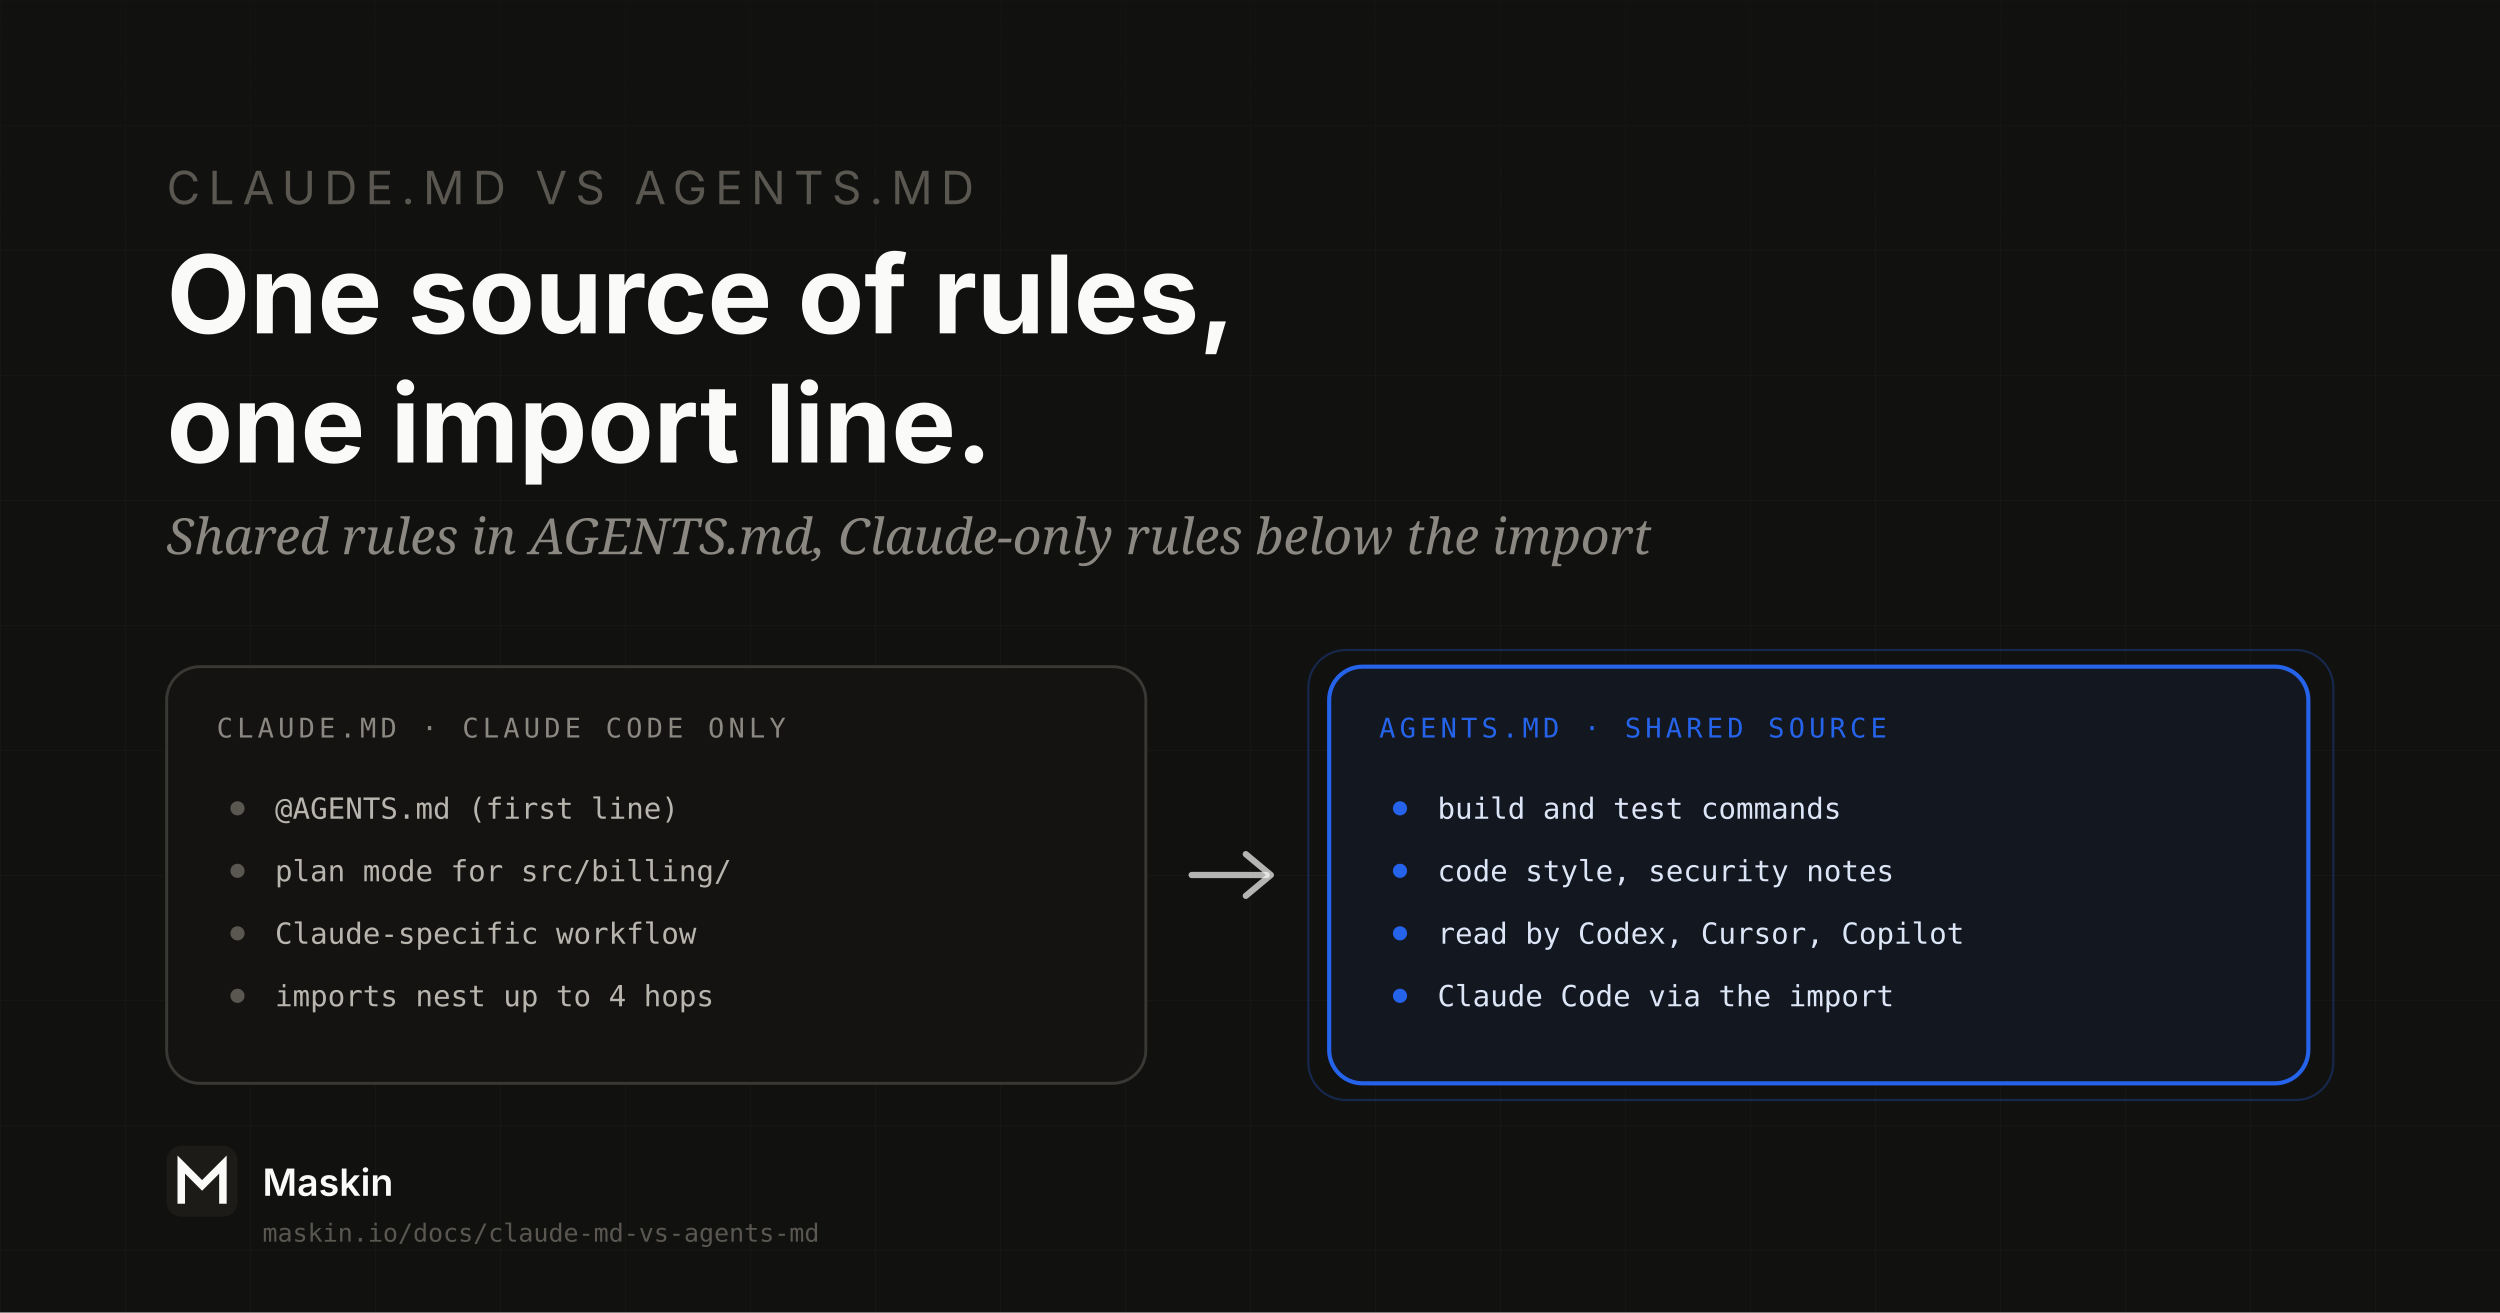
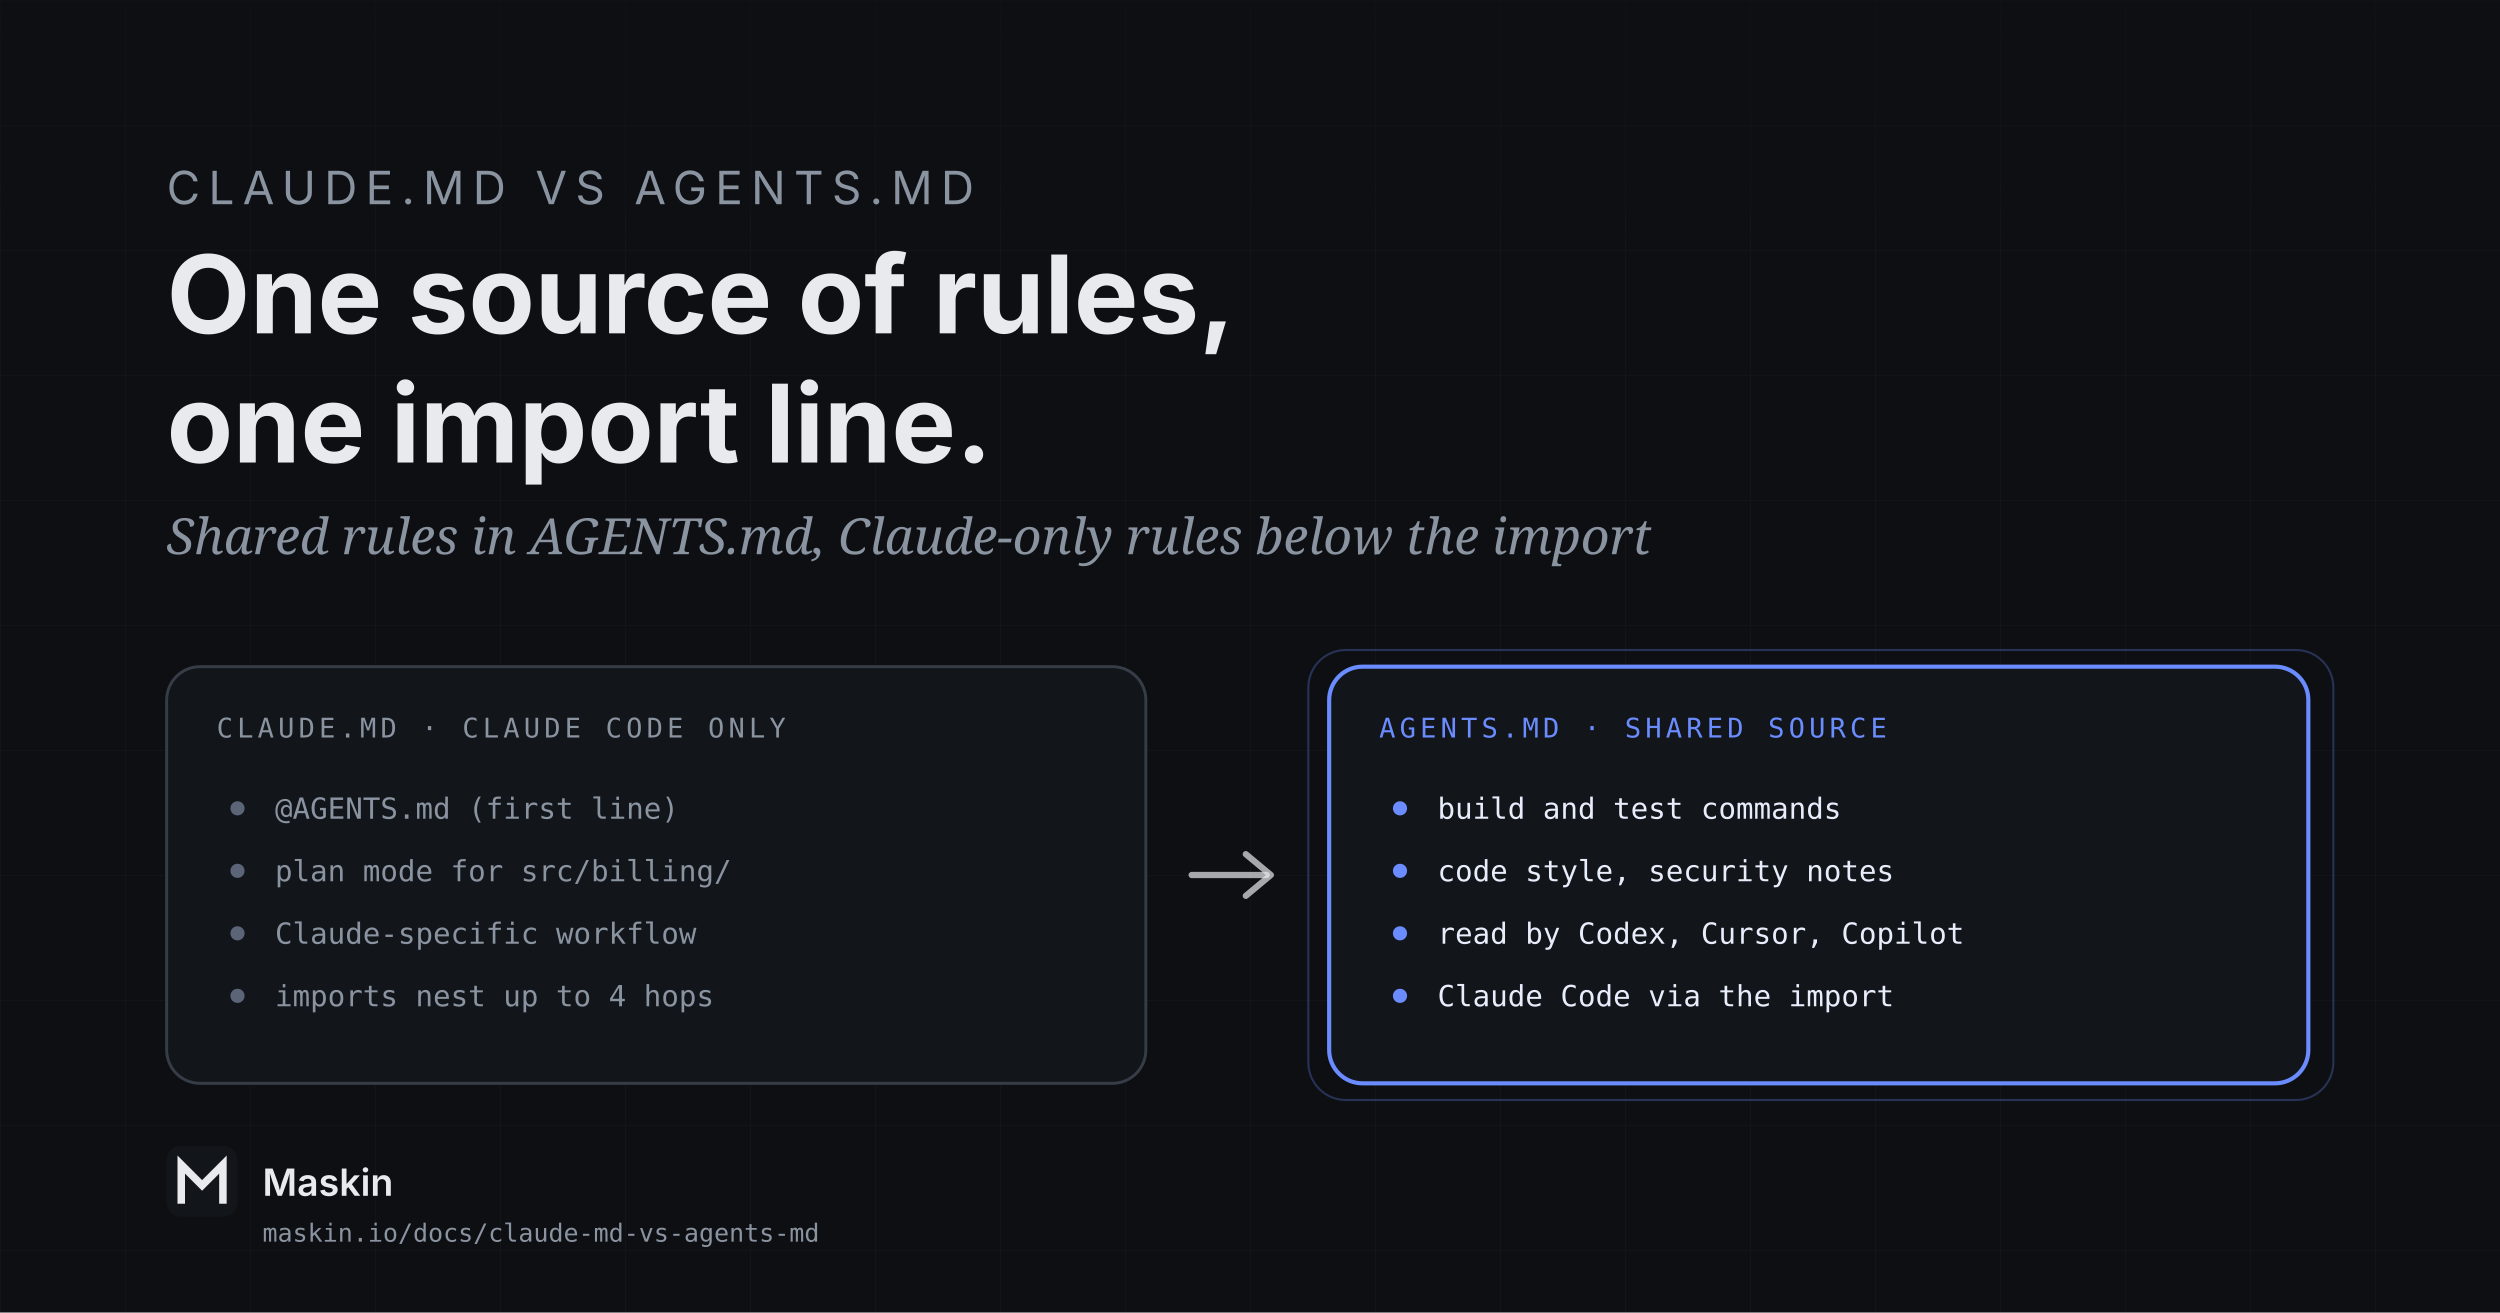
<svg xmlns="http://www.w3.org/2000/svg" width="1200" height="630" viewBox="0 0 1200 630">
  <defs>
    <pattern id="grid" width="60" height="60" patternUnits="userSpaceOnUse">
      <path d="M 60 0 L 0 0 0 60" fill="none" stroke="#FFFFFF" stroke-width="0.4" opacity="0.05" />
    </pattern>
    <linearGradient id="topFade" x1="0" y1="0" x2="0" y2="1">
-       <stop offset="0%" stop-color="#111110" stop-opacity="0.5" />
-       <stop offset="100%" stop-color="#111110" stop-opacity="0" />
+       <stop offset="0%" stop-color="#0d0f13" stop-opacity="0.5" />
+       <stop offset="100%" stop-color="#0d0f13" stop-opacity="0" />
    </linearGradient>
  </defs>
-   <rect width="1200" height="630" fill="#111110" />
+   <rect width="1200" height="630" fill="#0d0f13" />
  <rect width="1200" height="630" fill="url(#grid)" />
  <rect width="1200" height="120" fill="url(#topFade)" />
-   <text x="80" y="98" font-family="Schibsted Grotesk, Inter, system-ui, sans-serif" font-size="22" fill="#5A5751" letter-spacing="4">CLAUDE.MD VS AGENTS.MD</text>
-   <text x="80" y="160" font-family="Schibsted Grotesk, Inter, system-ui, sans-serif" font-size="52" font-weight="700" fill="#FAFAF8">One source of rules,</text>
-   <text x="80" y="222" font-family="Schibsted Grotesk, Inter, system-ui, sans-serif" font-size="52" font-weight="700" fill="#FAFAF8">one import line.</text>
-   <text x="80" y="266" font-family="Newsreader, Georgia, serif" font-size="24" font-style="italic" fill="#8B8781">Shared rules in AGENTS.md, Claude-only rules below the import</text>
+   <text x="80" y="98" font-family="Schibsted Grotesk, Inter, system-ui, sans-serif" font-size="22" fill="#8a93a0" letter-spacing="4">CLAUDE.MD VS AGENTS.MD</text>
+   <text x="80" y="160" font-family="Schibsted Grotesk, Inter, system-ui, sans-serif" font-size="52" font-weight="700" fill="#e8eaee">One source of rules,</text>
+   <text x="80" y="222" font-family="Schibsted Grotesk, Inter, system-ui, sans-serif" font-size="52" font-weight="700" fill="#e8eaee">one import line.</text>
+   <text x="80" y="266" font-family="Newsreader, Georgia, serif" font-size="24" font-style="italic" fill="#8a93a0">Shared rules in AGENTS.md, Claude-only rules below the import</text>
  <g id="panels">
-     <rect x="80" y="320" width="470" height="200" rx="16" fill="#141311" stroke="#3A3835" stroke-width="1.4" />
-     <text x="104" y="354" font-family="JetBrains Mono, ui-monospace, monospace" font-size="13" fill="#8B8781" letter-spacing="2">CLAUDE.MD · CLAUDE CODE ONLY</text>
-     <circle cx="114" cy="388" r="3.4" fill="#5A5751" />
-     <text x="132" y="393" font-family="JetBrains Mono, ui-monospace, monospace" font-size="14" fill="#B8B5AE">@AGENTS.md  (first line)</text>
-     <circle cx="114" cy="418" r="3.4" fill="#5A5751" />
-     <text x="132" y="423" font-family="JetBrains Mono, ui-monospace, monospace" font-size="14" fill="#B8B5AE">plan mode for src/billing/</text>
-     <circle cx="114" cy="448" r="3.4" fill="#5A5751" />
-     <text x="132" y="453" font-family="JetBrains Mono, ui-monospace, monospace" font-size="14" fill="#B8B5AE">Claude-specific workflow</text>
-     <circle cx="114" cy="478" r="3.4" fill="#5A5751" />
-     <text x="132" y="483" font-family="JetBrains Mono, ui-monospace, monospace" font-size="14" fill="#B8B5AE">imports nest up to 4 hops</text>
-     <rect x="628" y="312" width="492" height="216" rx="18" fill="none" stroke="#2563EB" stroke-width="1" opacity="0.28" />
-     <rect x="638" y="320" width="470" height="200" rx="16" fill="#131720" stroke="#2563EB" stroke-width="2" />
-     <text x="662" y="354" font-family="JetBrains Mono, ui-monospace, monospace" font-size="13" fill="#2563EB" letter-spacing="2">AGENTS.MD · SHARED SOURCE</text>
-     <circle cx="672" cy="388" r="3.4" fill="#2563EB" />
-     <text x="690" y="393" font-family="JetBrains Mono, ui-monospace, monospace" font-size="14" fill="#DCE6F7">build and test commands</text>
-     <circle cx="672" cy="418" r="3.4" fill="#2563EB" />
-     <text x="690" y="423" font-family="JetBrains Mono, ui-monospace, monospace" font-size="14" fill="#DCE6F7">code style, security notes</text>
-     <circle cx="672" cy="448" r="3.4" fill="#2563EB" />
-     <text x="690" y="453" font-family="JetBrains Mono, ui-monospace, monospace" font-size="14" fill="#DCE6F7">read by Codex, Cursor, Copilot</text>
-     <circle cx="672" cy="478" r="3.4" fill="#2563EB" />
-     <text x="690" y="483" font-family="JetBrains Mono, ui-monospace, monospace" font-size="14" fill="#DCE6F7">Claude Code via the import</text>
-     <line x1="572" y1="420" x2="608" y2="420" stroke="#FAFAF8" stroke-width="3" stroke-linecap="round" opacity="0.7" />
-     <path d="M 598 410 L 610 420 L 598 430" stroke="#FAFAF8" stroke-width="3" stroke-linecap="round" stroke-linejoin="round" fill="none" opacity="0.7" />
+     <rect x="80" y="320" width="470" height="200" rx="16" fill="#12151a" stroke="#373d47" stroke-width="1.4" />
+     <text x="104" y="354" font-family="JetBrains Mono, ui-monospace, monospace" font-size="13" fill="#8a93a0" letter-spacing="2">CLAUDE.MD · CLAUDE CODE ONLY</text>
+     <circle cx="114" cy="388" r="3.4" fill="#5b6577" />
+     <text x="132" y="393" font-family="JetBrains Mono, ui-monospace, monospace" font-size="14" fill="#8a93a0">@AGENTS.md  (first line)</text>
+     <circle cx="114" cy="418" r="3.4" fill="#5b6577" />
+     <text x="132" y="423" font-family="JetBrains Mono, ui-monospace, monospace" font-size="14" fill="#8a93a0">plan mode for src/billing/</text>
+     <circle cx="114" cy="448" r="3.4" fill="#5b6577" />
+     <text x="132" y="453" font-family="JetBrains Mono, ui-monospace, monospace" font-size="14" fill="#8a93a0">Claude-specific workflow</text>
+     <circle cx="114" cy="478" r="3.4" fill="#5b6577" />
+     <text x="132" y="483" font-family="JetBrains Mono, ui-monospace, monospace" font-size="14" fill="#8a93a0">imports nest up to 4 hops</text>
+     <rect x="628" y="312" width="492" height="216" rx="18" fill="none" stroke="#6a8cff" stroke-width="1" opacity="0.28" />
+     <rect x="638" y="320" width="470" height="200" rx="16" fill="#12151a" stroke="#6a8cff" stroke-width="2" />
+     <text x="662" y="354" font-family="JetBrains Mono, ui-monospace, monospace" font-size="13" fill="#6a8cff" letter-spacing="2">AGENTS.MD · SHARED SOURCE</text>
+     <circle cx="672" cy="388" r="3.4" fill="#6a8cff" />
+     <text x="690" y="393" font-family="JetBrains Mono, ui-monospace, monospace" font-size="14" fill="#e8edfb">build and test commands</text>
+     <circle cx="672" cy="418" r="3.4" fill="#6a8cff" />
+     <text x="690" y="423" font-family="JetBrains Mono, ui-monospace, monospace" font-size="14" fill="#e8edfb">code style, security notes</text>
+     <circle cx="672" cy="448" r="3.4" fill="#6a8cff" />
+     <text x="690" y="453" font-family="JetBrains Mono, ui-monospace, monospace" font-size="14" fill="#e8edfb">read by Codex, Cursor, Copilot</text>
+     <circle cx="672" cy="478" r="3.4" fill="#6a8cff" />
+     <text x="690" y="483" font-family="JetBrains Mono, ui-monospace, monospace" font-size="14" fill="#e8edfb">Claude Code via the import</text>
+     <line x1="572" y1="420" x2="608" y2="420" stroke="#e8eaee" stroke-width="3" stroke-linecap="round" opacity="0.7" />
+     <path d="M 598 410 L 610 420 L 598 430" stroke="#e8eaee" stroke-width="3" stroke-linecap="round" stroke-linejoin="round" fill="none" opacity="0.7" />
  </g>
  <g transform="translate(80, 550)">
-     <rect x="0" y="0" width="34" height="34" rx="7" fill="#1C1B18" />
-     <path d="M7 26 L7 9 L17 19 L27 9 L27 26" stroke="#FAFAF8" stroke-width="3.6" stroke-linecap="square" stroke-linejoin="miter" fill="none" />
-     <text x="46" y="24" font-family="Schibsted Grotesk, Inter, sans-serif" font-size="18" font-weight="600" fill="#FAFAF8">Maskin</text>
-     <text x="46" y="46" font-family="JetBrains Mono, monospace" font-size="12" fill="#5A5751">maskin.io/docs/claude-md-vs-agents-md</text>
+     <rect x="0" y="0" width="34" height="34" rx="7" fill="#12151a" />
+     <path d="M7 26 L7 9 L17 19 L27 9 L27 26" stroke="#e8eaee" stroke-width="3.6" stroke-linecap="square" stroke-linejoin="miter" fill="none" />
+     <text x="46" y="24" font-family="Schibsted Grotesk, Inter, sans-serif" font-size="18" font-weight="600" fill="#e8eaee">Maskin</text>
+     <text x="46" y="46" font-family="JetBrains Mono, monospace" font-size="12" fill="#8a93a0">maskin.io/docs/claude-md-vs-agents-md</text>
  </g>
</svg>
